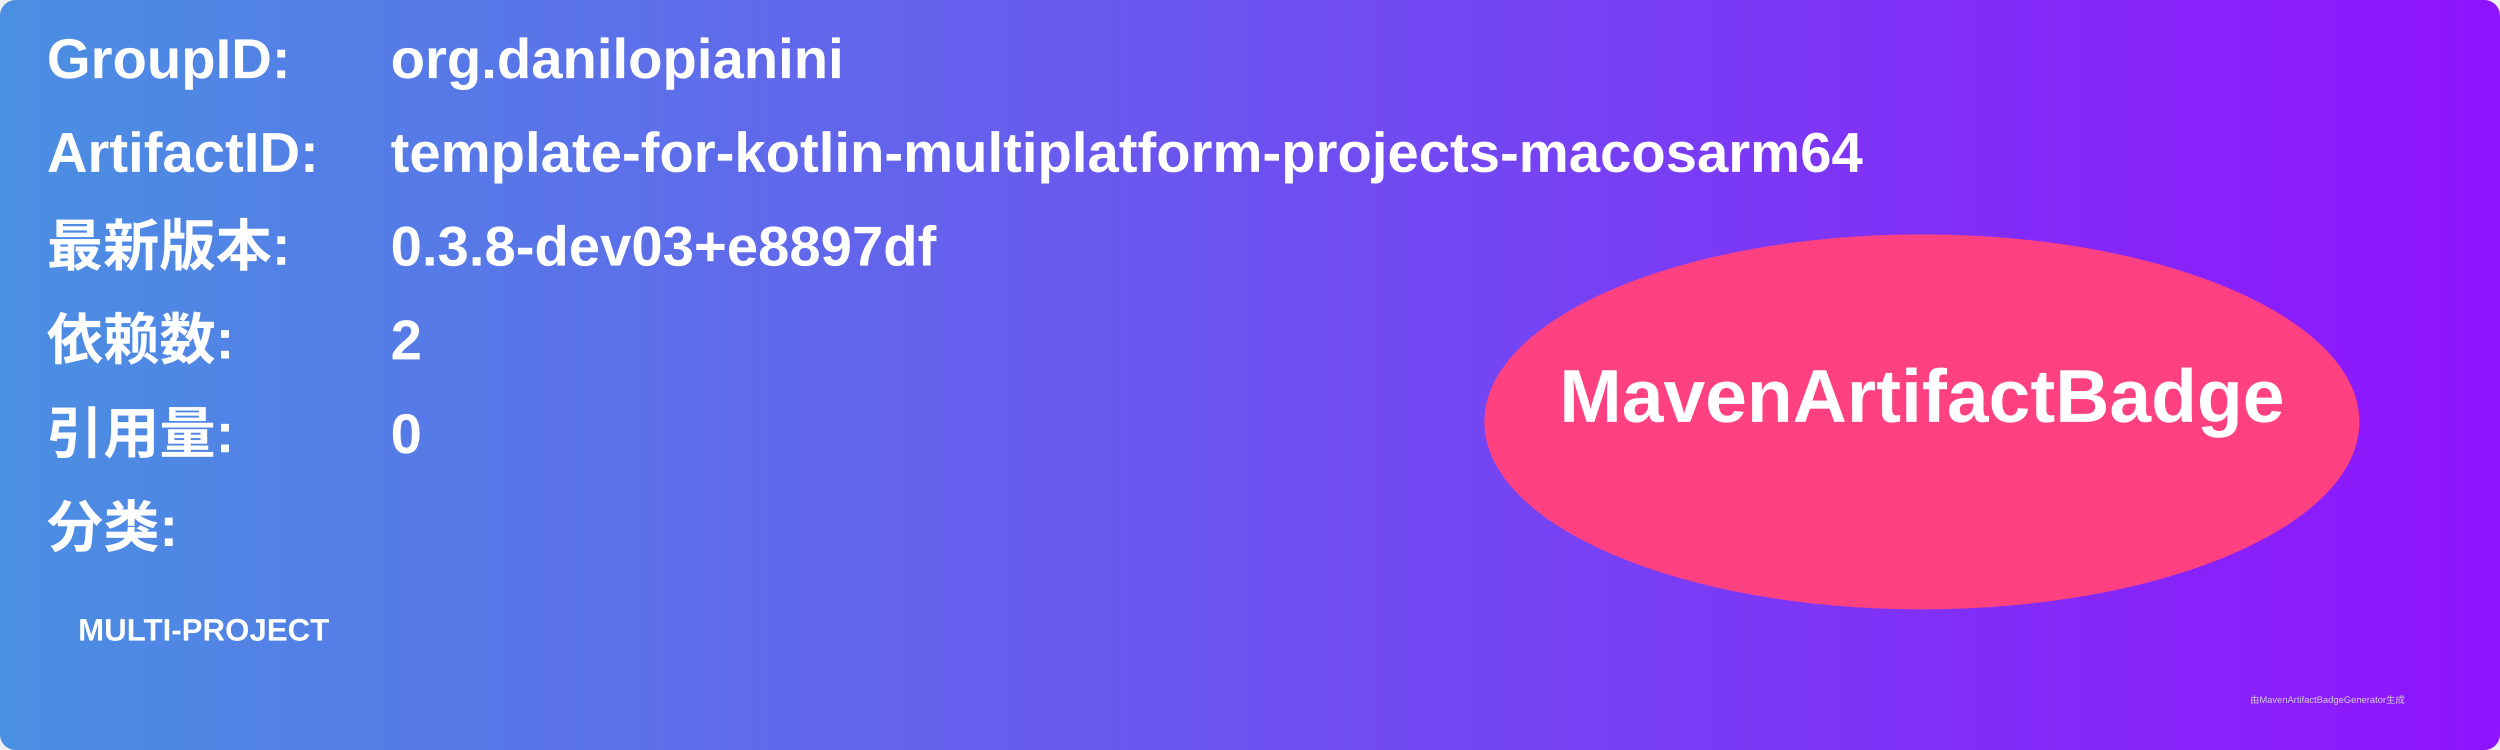
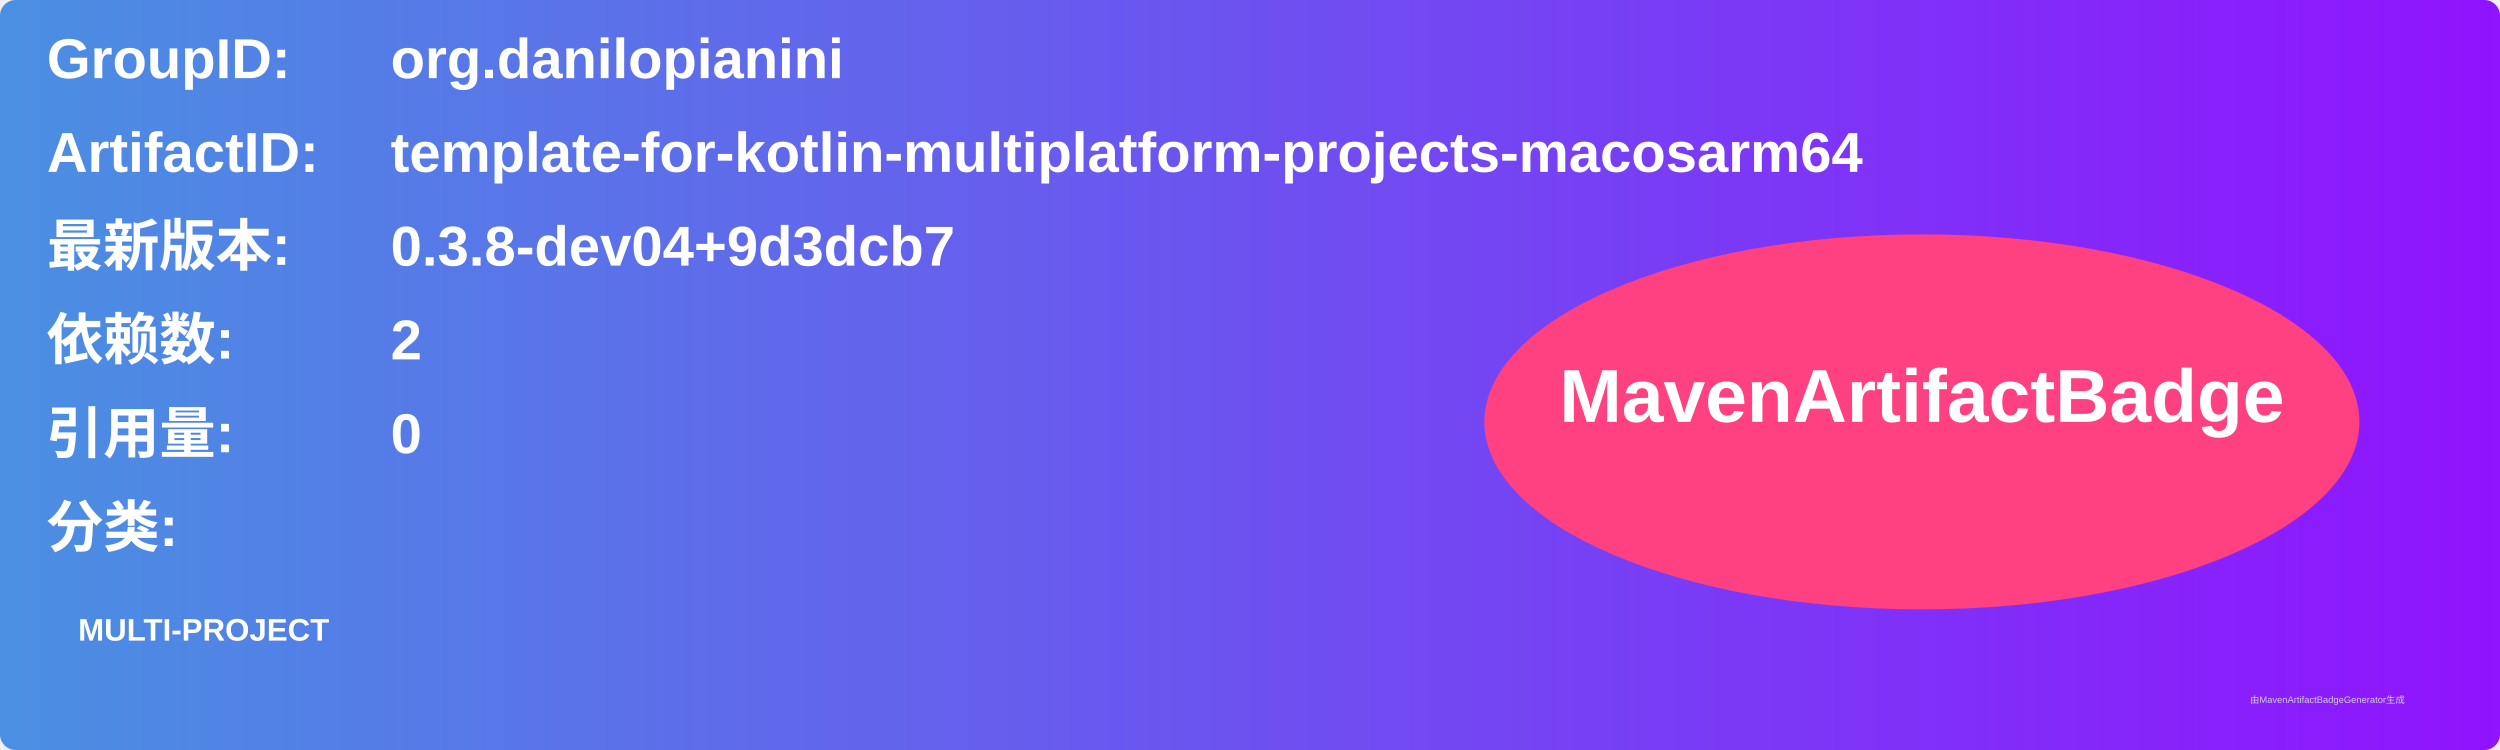
<svg xmlns="http://www.w3.org/2000/svg" width="800" height="240" viewBox="0 0 800 240">
  <linearGradient id="grad" x1="0%" y1="0%" x2="100%" y2="0%">
    <stop offset="0%" stop-color="#4a90e2" />
    <stop offset="100%" stop-color="#9013fe" />
  </linearGradient>
  <rect width="100%" height="100%" rx="5" ry="5" fill="url(#grad)" />
  <g transform="translate(15, 15)">
    <text x="0" y="10" font-family="Arial" font-size="18" fill="white" font-weight="bold" width="260">GroupID:</text>
    <text x="110" y="10" font-family="Arial" font-size="18" fill="white" font-weight="bold" width="460">org.danilopianini</text>
    <text x="0" y="40" font-family="Arial" font-size="18" fill="white" font-weight="bold" width="260">ArtifactID:</text>
    <text x="110" y="40" font-family="Arial" font-size="18" fill="white" font-weight="bold" width="460">template-for-kotlin-multiplatform-projects-macosarm64</text>
    <text x="0" y="70" font-family="Arial" font-size="18" fill="white" font-weight="bold">最新版本:</text>
    <text x="110" y="70" font-family="Arial" font-size="18" fill="white" font-weight="bold">
-       <tspan font-weight="bold">0.3.8-dev03+e8897df</tspan>
+       <tspan font-weight="bold">0.3.8-dev04+9d3dcb7</tspan>
    </text>
    <text x="0" y="100" font-family="Arial" font-size="18" fill="white" font-weight="bold">依赖数: </text>
    <text x="110" y="100" font-family="Arial" font-size="18" fill="white">
      <tspan font-weight="bold">2</tspan>
    </text>
    <text x="0" y="130" font-family="Arial" font-size="18" fill="white" font-weight="bold">引用量: </text>
    <text x="110" y="130" font-family="Arial" font-size="18" fill="white">
      <tspan font-weight="bold">0</tspan>
    </text>
    <text x="0" y="160" font-family="Arial" font-size="18" fill="white" font-weight="bold">分类:</text>
    <text x="10" y="190" font-family="Arial" font-size="10" fill="white">
      <tspan font-weight="bold">MULTI-PROJECT</tspan>
    </text>
    <ellipse cx="600" cy="120" rx="140" ry="60" fill="#ff4081" />
    <text x="600" y="120" text-anchor="middle" font-family="Arial" font-size="24" fill="white" font-weight="bold">MavenArtifactBadge</text>
  </g>
  <text x="720" y="225" font-family="Arial" font-size="3" fill="#d0d0d0">由MavenArtifactBadgeGenerator生成</text>
</svg>
